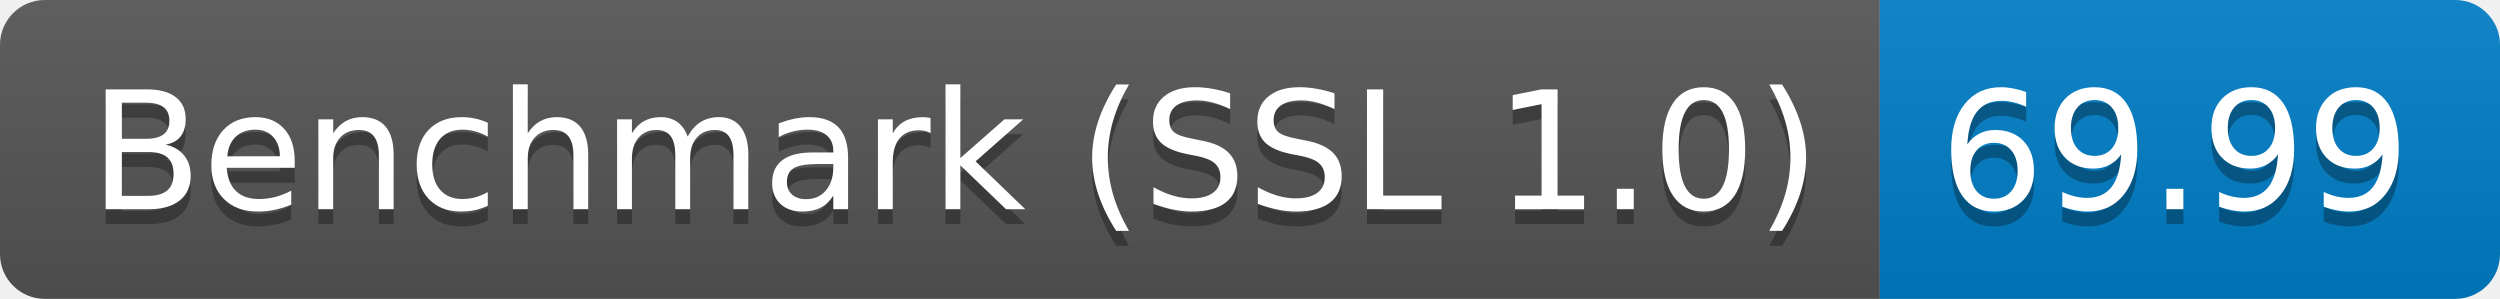
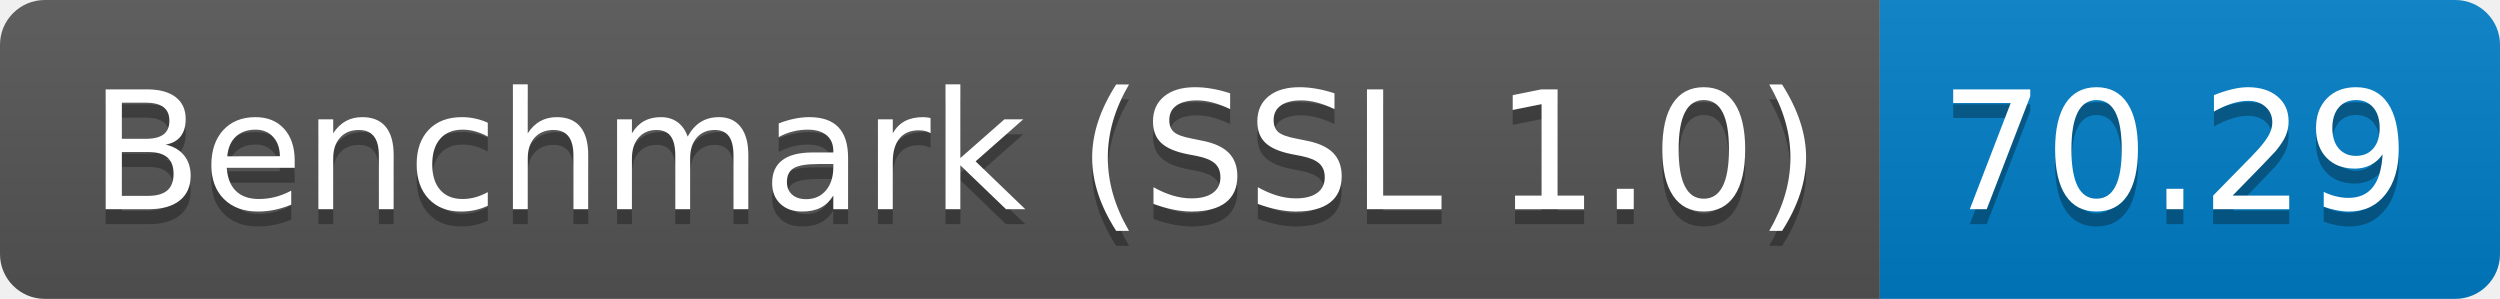
<svg xmlns="http://www.w3.org/2000/svg" height="20" width="167.3">
  <linearGradient id="smooth" x2="0" y2="100%">
    <stop offset="0" stop-color="#bbb" stop-opacity=".1" />
    <stop offset="1" stop-opacity=".1" />
  </linearGradient>
  <clipPath id="round">
    <rect fill="#fff" height="20" rx="3" width="167.3" />
  </clipPath>
  <g clip-path="url(#round)">
    <rect fill="#555" height="20" width="125.8" />
    <rect fill="#007ec6" height="20" width="41.5" x="125.8" />
    <rect fill="url(#smooth)" height="20" width="167.3" />
  </g>
  <g fill="#fff" font-family="DejaVu Sans,Verdana,Geneva,sans-serif" font-size="110" text-anchor="middle">
    <text fill="#010101" fill-opacity=".3" lengthAdjust="spacing" textLength="1158.0" transform="scale(0.1)" x="639.0" y="150">Benchmark (SSL 1.0)</text>
    <text lengthAdjust="spacing" textLength="1158.0" transform="scale(0.1)" x="639.0" y="140">Benchmark (SSL 1.0)</text>
-     <text fill="#010101" fill-opacity=".3" lengthAdjust="spacing" textLength="315.0" transform="scale(0.1)" x="1455.5" y="150">69.99</text>
-     <text lengthAdjust="spacing" textLength="315.0" transform="scale(0.1)" x="1455.5" y="140">69.99</text>
+     <text fill="#010101" fill-opacity=".3" lengthAdjust="spacing" textLength="315.0" transform="scale(0.1)" x="1455.5" y="150">70.29</text>
+     <text lengthAdjust="spacing" textLength="315.0" transform="scale(0.1)" x="1455.5" y="140">70.29</text>
  </g>
</svg>
